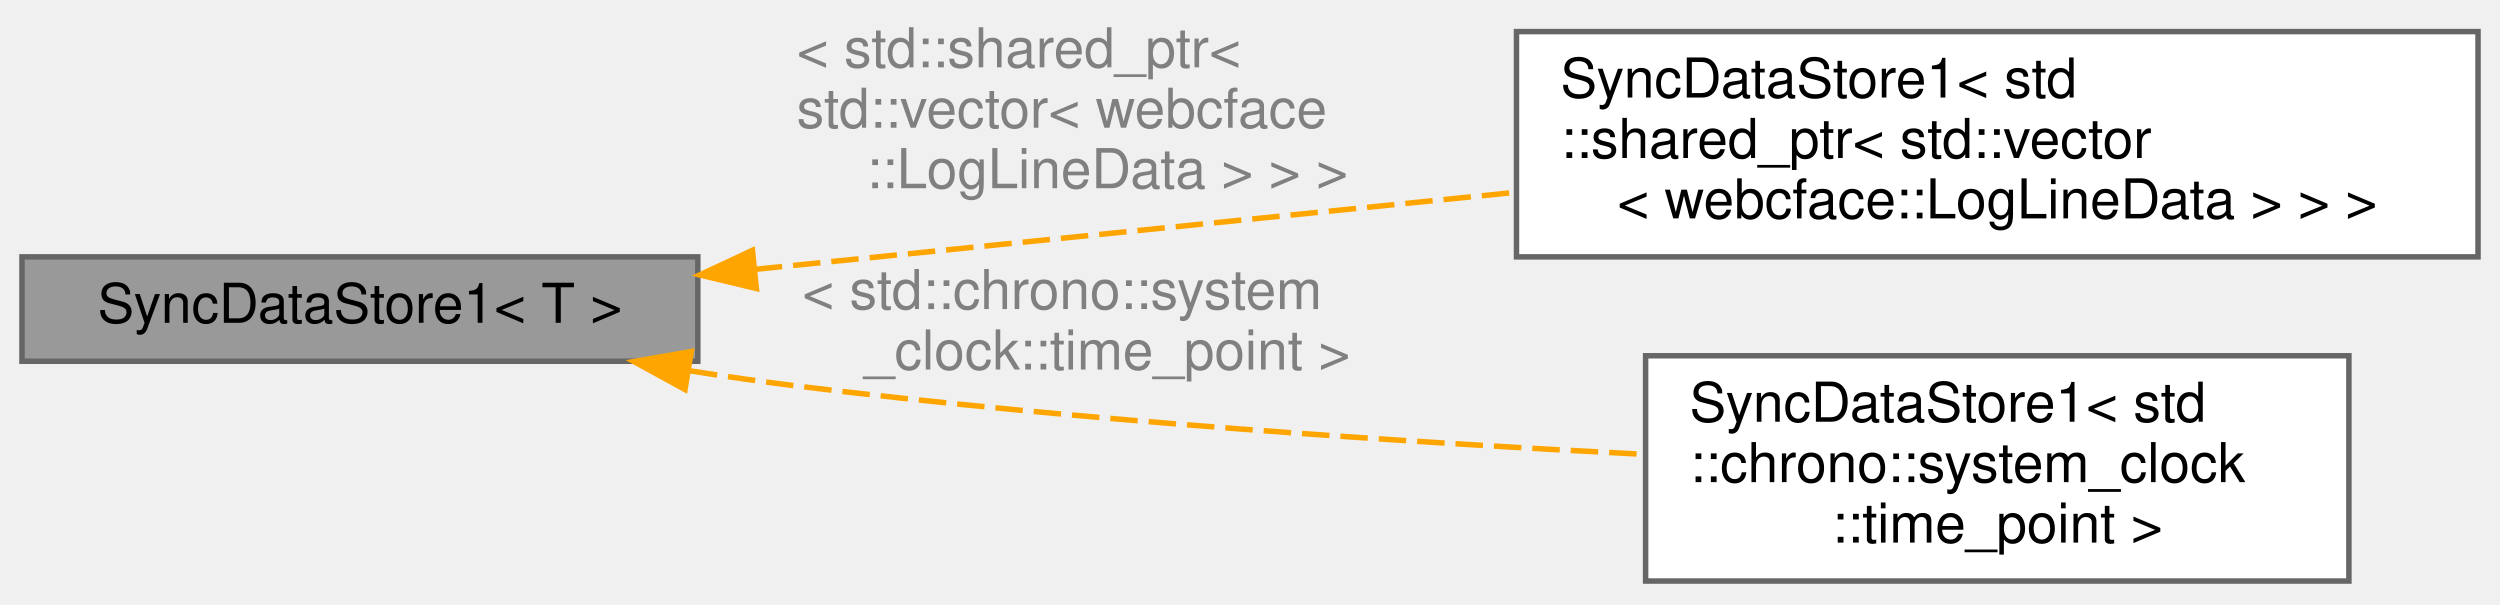
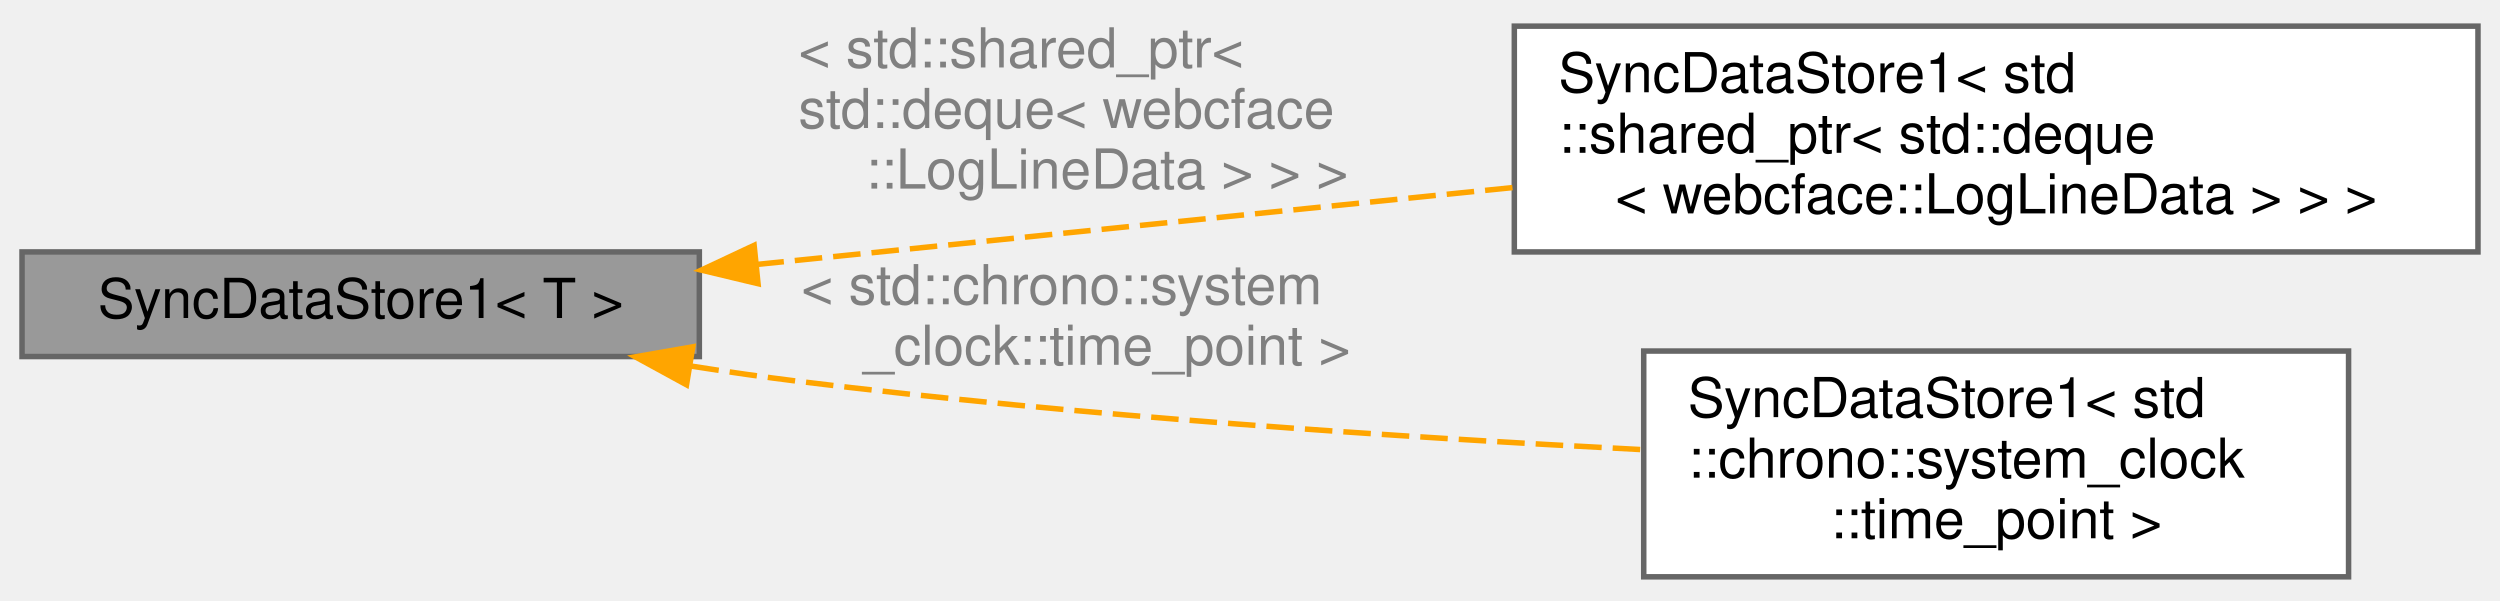
- <svg xmlns="http://www.w3.org/2000/svg" xmlns:xlink="http://www.w3.org/1999/xlink" width="455pt" height="110pt" viewBox="0.00 0.00 455.00 109.50">
-   <g id="graph0" class="graph" transform="scale(1 1) rotate(0) translate(4 105.5)">
+ <svg xmlns="http://www.w3.org/2000/svg" xmlns:xlink="http://www.w3.org/1999/xlink" width="454pt" height="109pt" viewBox="0.00 0.00 454.00 108.50">
+   <g id="graph0" class="graph" transform="scale(1 1) rotate(0) translate(4 104.5)">
    <g id="Node000001" class="node">
      <g id="a_Node000001">
        <a xlink:title=" ">
          <polygon fill="#999999" stroke="#666666" points="123,-59 0,-59 0,-40 123,-40 123,-59" />
          <text text-anchor="middle" x="61.5" y="-47" font-family="Helvetica,sans-Serif" font-size="10.00">SyncDataStore1&lt; T &gt;</text>
        </a>
      </g>
    </g>
    <g id="Node000002" class="node">
      <g id="a_Node000002">
        <a xlink:href="classwebcface_1_1internal_1_1SyncDataStore1.html" target="_top" xlink:title=" ">
-           <polygon fill="white" stroke="#666666" points="447,-100 272,-100 272,-59 447,-59 447,-100" />
-           <text text-anchor="start" x="280" y="-88" font-family="Helvetica,sans-Serif" font-size="10.00">SyncDataStore1&lt; std</text>
-           <text text-anchor="start" x="280" y="-77" font-family="Helvetica,sans-Serif" font-size="10.00">::shared_ptr&lt; std::vector</text>
-           <text text-anchor="middle" x="359.5" y="-66" font-family="Helvetica,sans-Serif" font-size="10.00">&lt; webcface::LogLineData &gt; &gt; &gt;</text>
+           <polygon fill="white" stroke="#666666" points="446,-100 271,-100 271,-59 446,-59 446,-100" />
+           <text text-anchor="start" x="279" y="-88" font-family="Helvetica,sans-Serif" font-size="10.00">SyncDataStore1&lt; std</text>
+           <text text-anchor="start" x="279" y="-77" font-family="Helvetica,sans-Serif" font-size="10.00">::shared_ptr&lt; std::deque</text>
+           <text text-anchor="middle" x="358.5" y="-66" font-family="Helvetica,sans-Serif" font-size="10.00">&lt; webcface::LogLineData &gt; &gt; &gt;</text>
        </a>
      </g>
    </g>
    <g id="edge1_Node000001_Node000002" class="edge">
      <g id="a_edge1_Node000001_Node000002">
        <a xlink:title=" ">
-           <path fill="none" stroke="orange" stroke-dasharray="5,2" d="M133.37,-56.73C135.95,-56.99 138.5,-57.25 141,-57.5 184.14,-61.88 232.09,-66.73 271.97,-70.76" />
-           <polygon fill="orange" stroke="orange" points="133.66,-53.24 123.35,-55.71 132.95,-60.2 133.66,-53.24" />
+           <path fill="none" stroke="orange" stroke-dasharray="5,2" d="M133.37,-56.72C135.95,-56.99 138.5,-57.25 141,-57.5 183.75,-61.85 231.26,-66.68 270.85,-70.7" />
+           <polygon fill="orange" stroke="orange" points="133.66,-53.23 123.35,-55.7 132.95,-60.2 133.66,-53.23" />
        </a>
      </g>
-       <text text-anchor="start" x="141" y="-93.5" font-family="Helvetica,sans-Serif" font-size="10.00" fill="grey"> &lt; std::shared_ptr&lt;</text>
-       <text text-anchor="start" x="141" y="-82.5" font-family="Helvetica,sans-Serif" font-size="10.00" fill="grey"> std::vector&lt; webcface</text>
-       <text text-anchor="middle" x="197.5" y="-71.5" font-family="Helvetica,sans-Serif" font-size="10.00" fill="grey">::LogLineData &gt; &gt; &gt;</text>
+       <text text-anchor="start" x="141" y="-92.5" font-family="Helvetica,sans-Serif" font-size="10.00" fill="grey"> &lt; std::shared_ptr&lt;</text>
+       <text text-anchor="start" x="141" y="-81.5" font-family="Helvetica,sans-Serif" font-size="10.00" fill="grey"> std::deque&lt; webcface</text>
+       <text text-anchor="middle" x="197" y="-70.5" font-family="Helvetica,sans-Serif" font-size="10.00" fill="grey">::LogLineData &gt; &gt; &gt;</text>
    </g>
    <g id="Node000003" class="node">
      <g id="a_Node000003">
        <a xlink:href="classwebcface_1_1internal_1_1SyncDataStore1.html" target="_top" xlink:title=" ">
-           <polygon fill="white" stroke="#666666" points="423.5,-41 295.5,-41 295.5,0 423.5,0 423.5,-41" />
-           <text text-anchor="start" x="303.5" y="-29" font-family="Helvetica,sans-Serif" font-size="10.00">SyncDataStore1&lt; std</text>
-           <text text-anchor="start" x="303.5" y="-18" font-family="Helvetica,sans-Serif" font-size="10.00">::chrono::system_clock</text>
-           <text text-anchor="middle" x="359.5" y="-7" font-family="Helvetica,sans-Serif" font-size="10.00">::time_point &gt;</text>
+           <polygon fill="white" stroke="#666666" points="422.5,-41 294.5,-41 294.5,0 422.5,0 422.5,-41" />
+           <text text-anchor="start" x="302.5" y="-29" font-family="Helvetica,sans-Serif" font-size="10.00">SyncDataStore1&lt; std</text>
+           <text text-anchor="start" x="302.5" y="-18" font-family="Helvetica,sans-Serif" font-size="10.00">::chrono::system_clock</text>
+           <text text-anchor="middle" x="358.5" y="-7" font-family="Helvetica,sans-Serif" font-size="10.00">::time_point &gt;</text>
        </a>
      </g>
    </g>
    <g id="edge2_Node000001_Node000003" class="edge">
      <g id="a_edge2_Node000001_Node000003">
        <a xlink:title=" ">
-           <path fill="none" stroke="orange" stroke-dasharray="5,2" d="M121.58,-38.26C128.11,-37.23 134.69,-36.28 141,-35.5 192.65,-29.13 251.57,-25.28 295.04,-23.07" />
-           <polygon fill="orange" stroke="orange" points="120.67,-34.86 111.37,-39.95 121.81,-41.77 120.67,-34.86" />
+           <path fill="none" stroke="orange" stroke-dasharray="5,2" d="M121.58,-38.26C128.11,-37.23 134.69,-36.28 141,-35.5 192.42,-29.15 251.06,-25.3 294.33,-23.09" />
+           <polygon fill="orange" stroke="orange" points="120.67,-34.87 111.37,-39.95 121.81,-41.77 120.67,-34.87" />
        </a>
      </g>
-       <text text-anchor="start" x="142" y="-49.5" font-family="Helvetica,sans-Serif" font-size="10.00" fill="grey"> &lt; std::chrono::system</text>
-       <text text-anchor="middle" x="197.5" y="-38.5" font-family="Helvetica,sans-Serif" font-size="10.00" fill="grey">_clock::time_point &gt;</text>
+       <text text-anchor="start" x="141.5" y="-49.5" font-family="Helvetica,sans-Serif" font-size="10.00" fill="grey"> &lt; std::chrono::system</text>
+       <text text-anchor="middle" x="197" y="-38.5" font-family="Helvetica,sans-Serif" font-size="10.00" fill="grey">_clock::time_point &gt;</text>
    </g>
  </g>
</svg>
